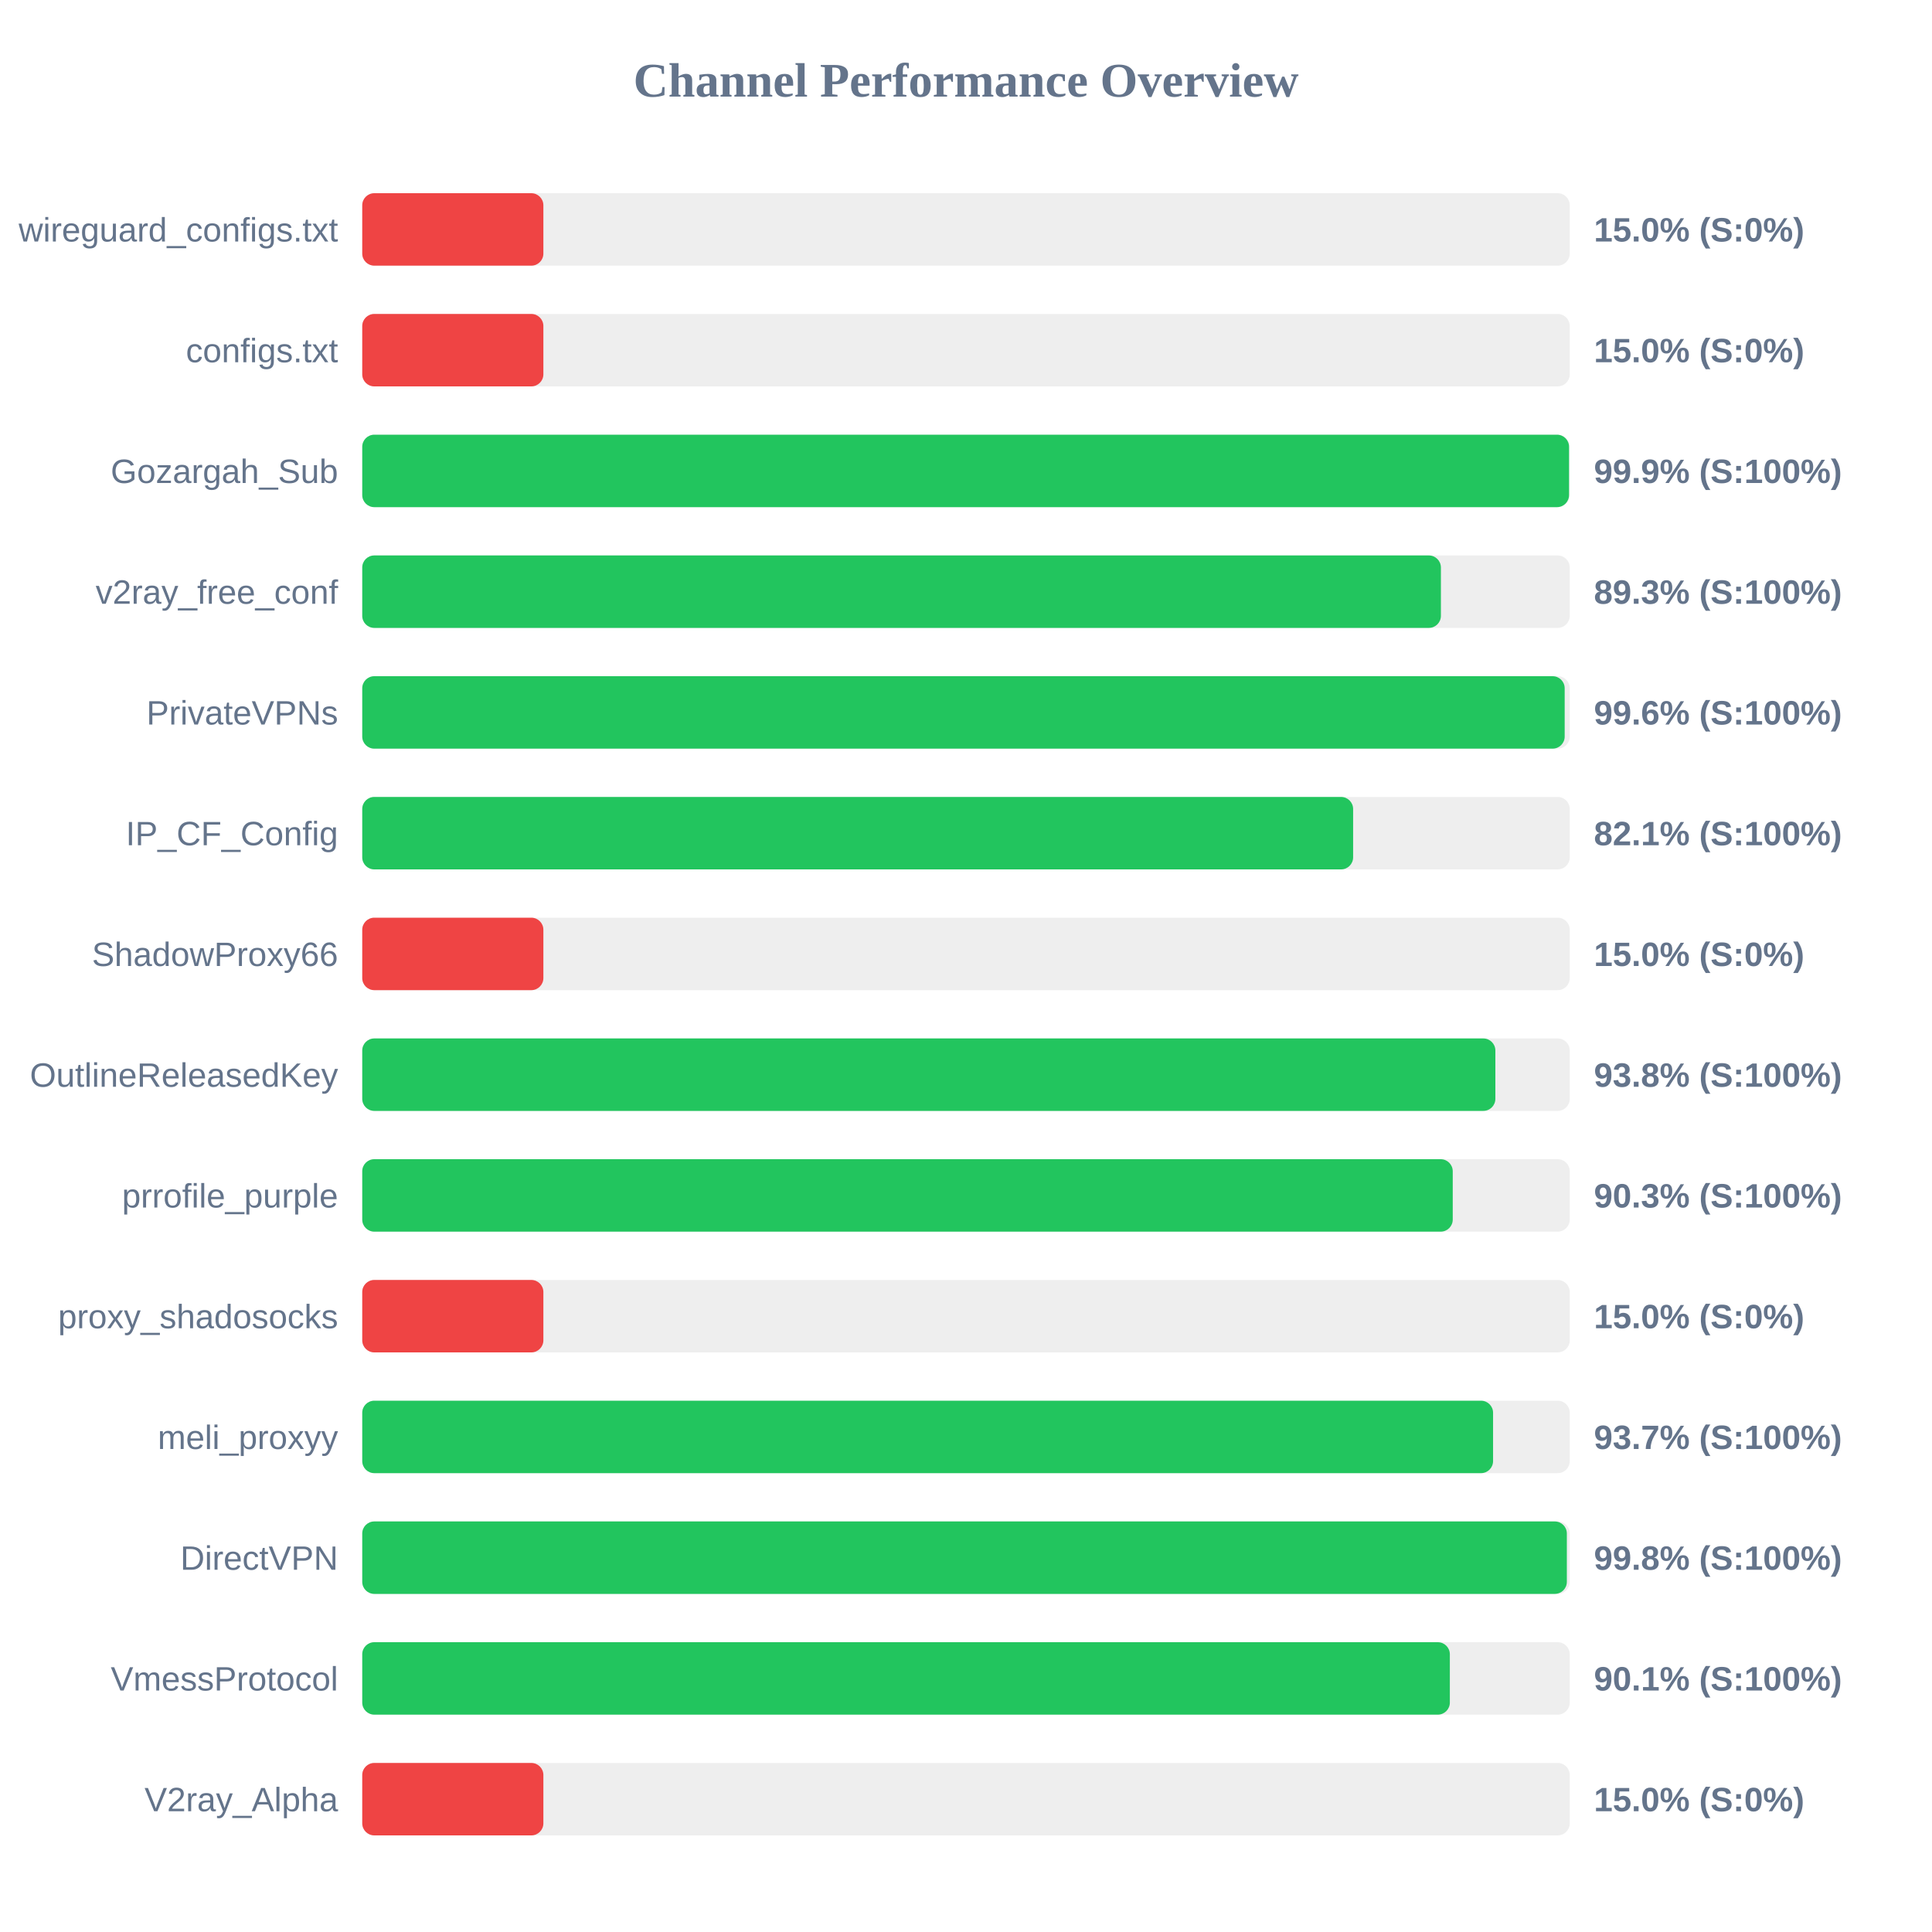
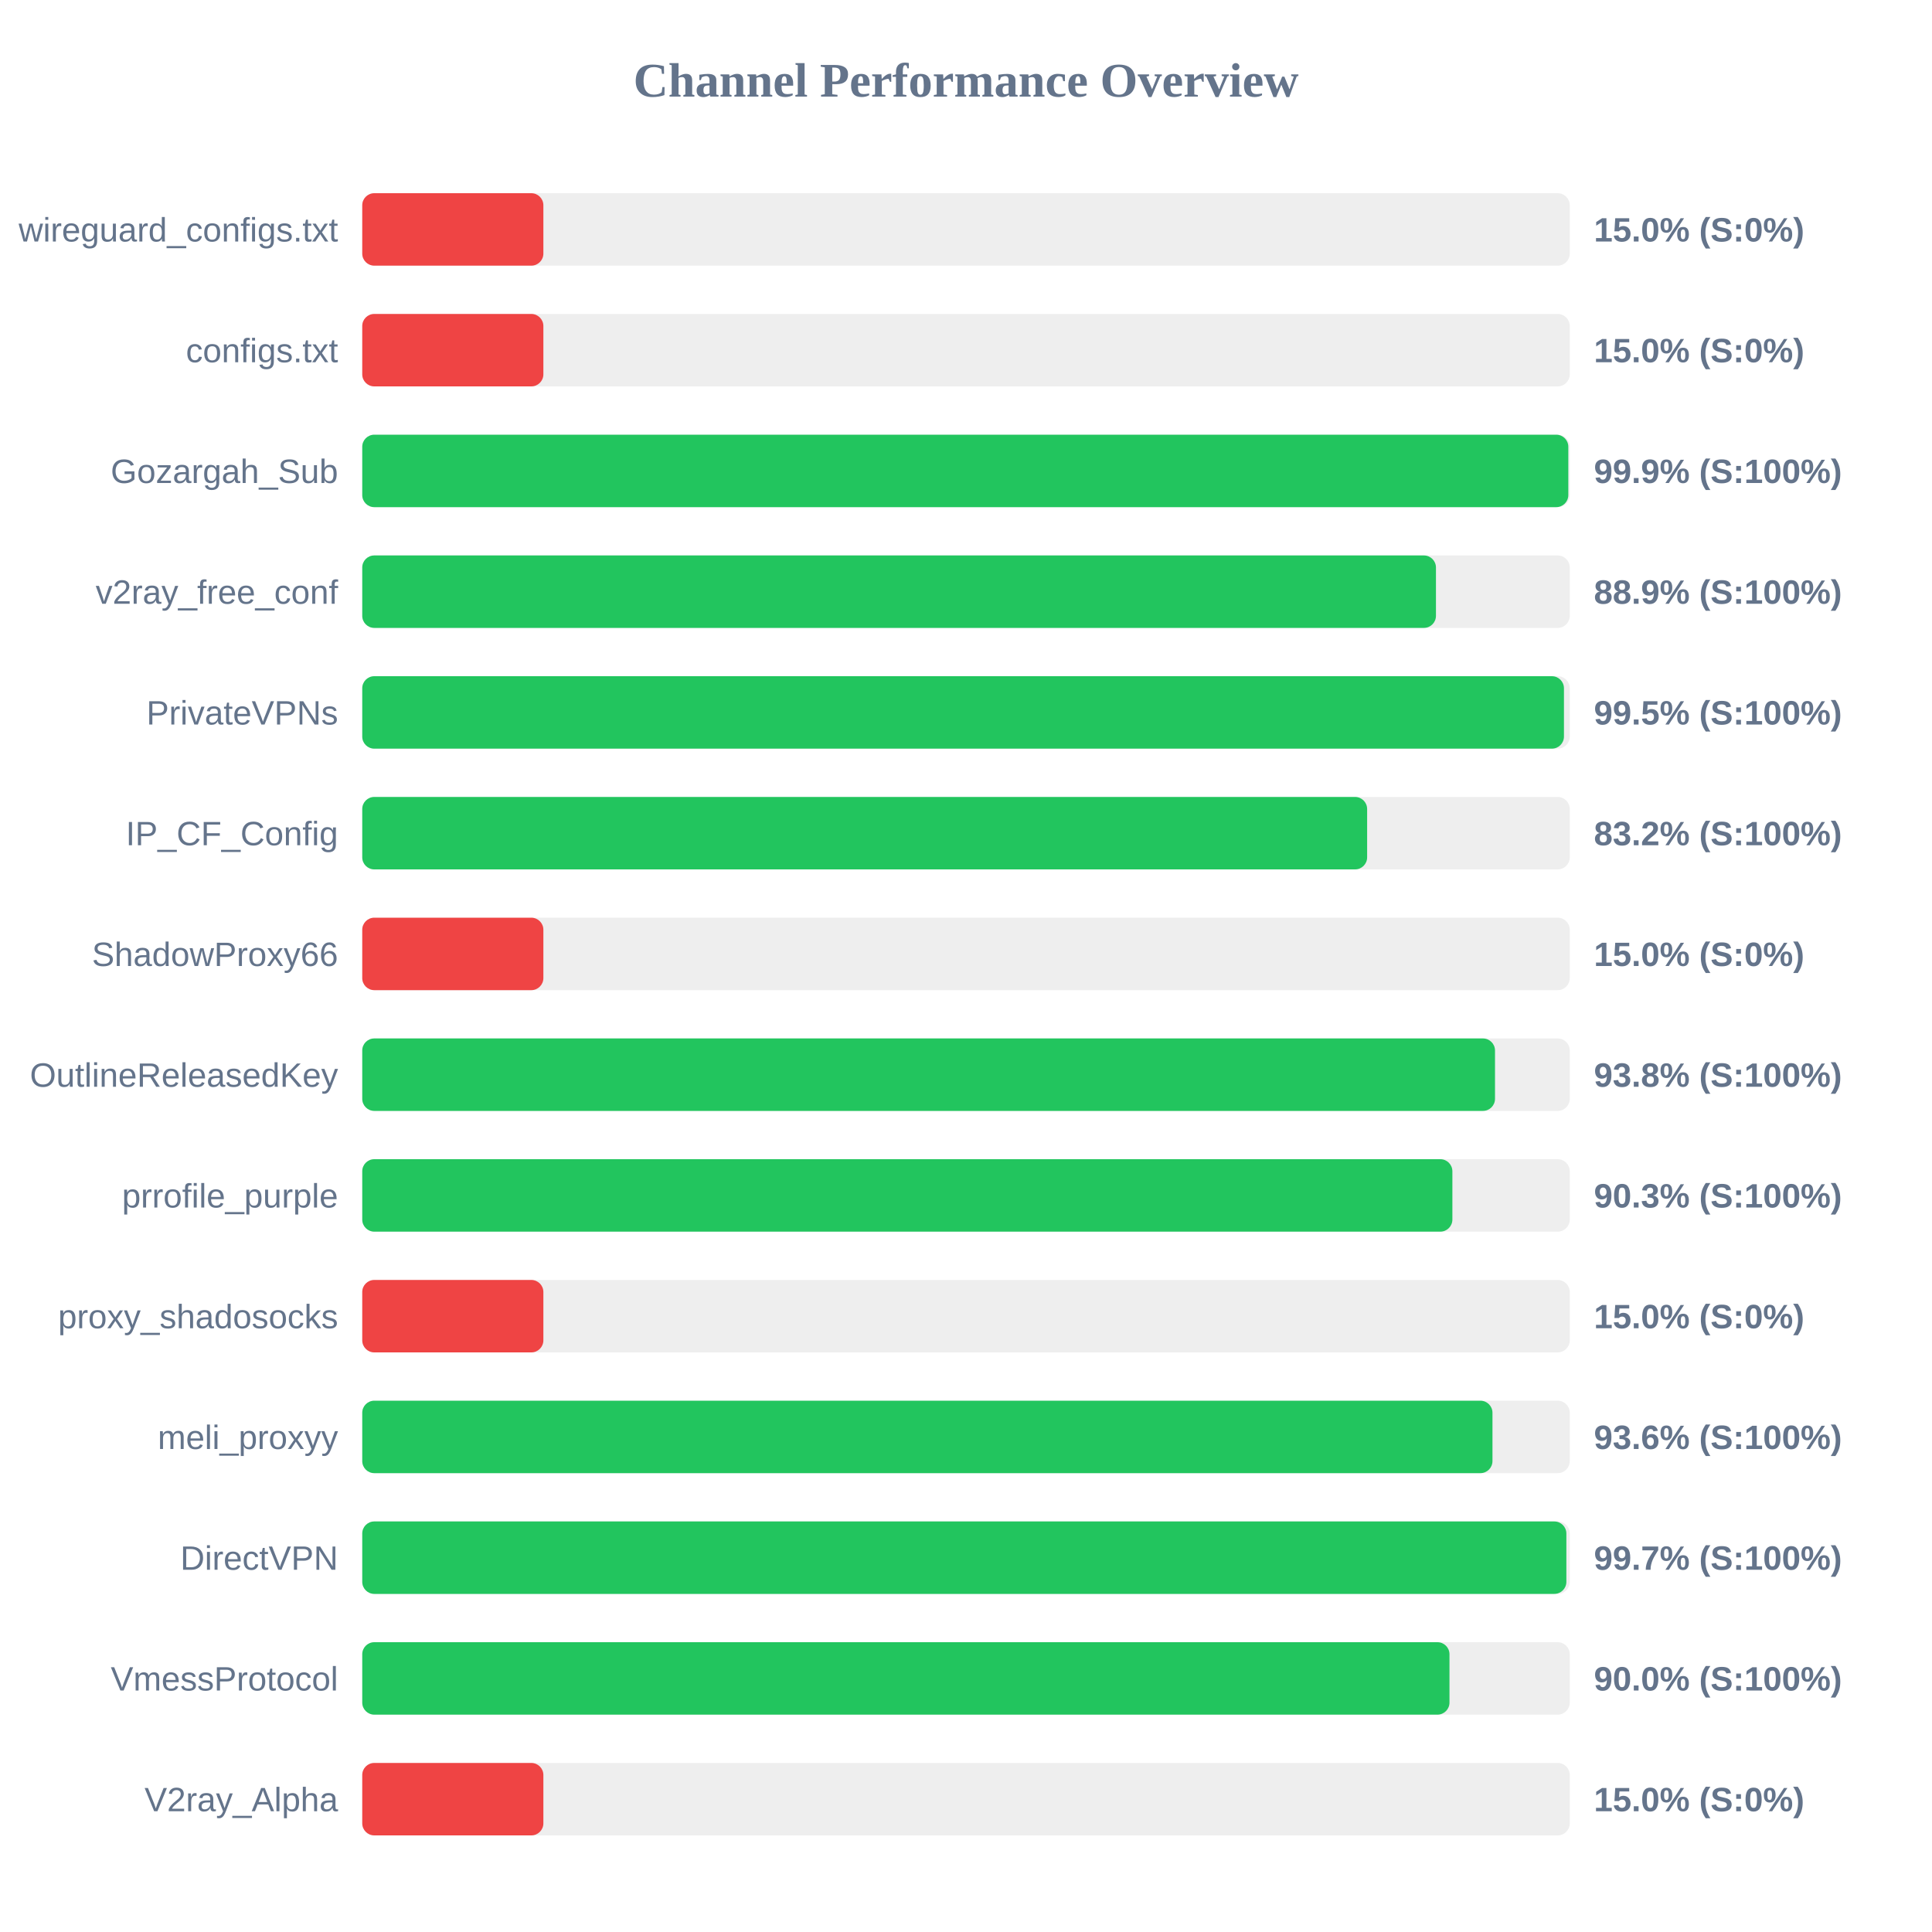
<svg xmlns="http://www.w3.org/2000/svg" width="800" height="800" version="1.1">
  <style>
        .row { font: 14px Arial; fill: #64748b; }
        .score { font: bold 14px Arial; fill: #64748b; }
    </style>
  <text x="400" y="40" text-anchor="middle" font-size="20px" font-weight="bold" fill="#64748b">Channel Performance Overview</text>
  <rect x="150" y="80" width="500" height="30" fill="#eee" rx="5" />
  <rect x="150" y="80" width="75.0" height="30" fill="#ef4444" rx="5" />
  <text x="140" y="100" text-anchor="end" class="row">wireguard_configs.txt</text>
  <text x="660" y="100" text-anchor="start" class="score">15.0% (S:0%)</text>
  <rect x="150" y="130" width="500" height="30" fill="#eee" rx="5" />
  <rect x="150" y="130" width="75.0" height="30" fill="#ef4444" rx="5" />
  <text x="140" y="150" text-anchor="end" class="row">configs.txt</text>
  <text x="660" y="150" text-anchor="start" class="score">15.0% (S:0%)</text>
  <rect x="150" y="180" width="500" height="30" fill="#eee" rx="5" />
-   <rect x="150" y="180" width="499.7" height="30" fill="#22c55e" rx="5" />
+   <rect x="150" y="180" width="499.4" height="30" fill="#22c55e" rx="5" />
  <text x="140" y="200" text-anchor="end" class="row">Gozargah_Sub</text>
  <text x="660" y="200" text-anchor="start" class="score">99.9% (S:100%)</text>
  <rect x="150" y="230" width="500" height="30" fill="#eee" rx="5" />
-   <rect x="150" y="230" width="446.65" height="30" fill="#22c55e" rx="5" />
+   <rect x="150" y="230" width="444.6" height="30" fill="#22c55e" rx="5" />
  <text x="140" y="250" text-anchor="end" class="row">v2ray_free_conf</text>
-   <text x="660" y="250" text-anchor="start" class="score">89.3% (S:100%)</text>
+   <text x="660" y="250" text-anchor="start" class="score">88.9% (S:100%)</text>
  <rect x="150" y="280" width="500" height="30" fill="#eee" rx="5" />
-   <rect x="150" y="280" width="497.9" height="30" fill="#22c55e" rx="5" />
+   <rect x="150" y="280" width="497.6" height="30" fill="#22c55e" rx="5" />
  <text x="140" y="300" text-anchor="end" class="row">PrivateVPNs</text>
-   <text x="660" y="300" text-anchor="start" class="score">99.6% (S:100%)</text>
+   <text x="660" y="300" text-anchor="start" class="score">99.5% (S:100%)</text>
  <rect x="150" y="330" width="500" height="30" fill="#eee" rx="5" />
-   <rect x="150" y="330" width="410.3" height="30" fill="#22c55e" rx="5" />
+   <rect x="150" y="330" width="416.1" height="30" fill="#22c55e" rx="5" />
  <text x="140" y="350" text-anchor="end" class="row">IP_CF_Config</text>
-   <text x="660" y="350" text-anchor="start" class="score">82.1% (S:100%)</text>
+   <text x="660" y="350" text-anchor="start" class="score">83.2% (S:100%)</text>
  <rect x="150" y="380" width="500" height="30" fill="#eee" rx="5" />
  <rect x="150" y="380" width="75.0" height="30" fill="#ef4444" rx="5" />
  <text x="140" y="400" text-anchor="end" class="row">ShadowProxy66</text>
  <text x="660" y="400" text-anchor="start" class="score">15.0% (S:0%)</text>
  <rect x="150" y="430" width="500" height="30" fill="#eee" rx="5" />
-   <rect x="150" y="430" width="469.2" height="30" fill="#22c55e" rx="5" />
+   <rect x="150" y="430" width="469.05" height="30" fill="#22c55e" rx="5" />
  <text x="140" y="450" text-anchor="end" class="row">OutlineReleasedKey</text>
  <text x="660" y="450" text-anchor="start" class="score">93.8% (S:100%)</text>
  <rect x="150" y="480" width="500" height="30" fill="#eee" rx="5" />
-   <rect x="150" y="480" width="451.55" height="30" fill="#22c55e" rx="5" />
+   <rect x="150" y="480" width="451.4" height="30" fill="#22c55e" rx="5" />
  <text x="140" y="500" text-anchor="end" class="row">prrofile_purple</text>
  <text x="660" y="500" text-anchor="start" class="score">90.3% (S:100%)</text>
  <rect x="150" y="530" width="500" height="30" fill="#eee" rx="5" />
  <rect x="150" y="530" width="75.0" height="30" fill="#ef4444" rx="5" />
  <text x="140" y="550" text-anchor="end" class="row">proxy_shadosocks</text>
  <text x="660" y="550" text-anchor="start" class="score">15.0% (S:0%)</text>
  <rect x="150" y="580" width="500" height="30" fill="#eee" rx="5" />
-   <rect x="150" y="580" width="468.25" height="30" fill="#22c55e" rx="5" />
+   <rect x="150" y="580" width="468.0" height="30" fill="#22c55e" rx="5" />
  <text x="140" y="600" text-anchor="end" class="row">meli_proxyy</text>
-   <text x="660" y="600" text-anchor="start" class="score">93.7% (S:100%)</text>
+   <text x="660" y="600" text-anchor="start" class="score">93.6% (S:100%)</text>
  <rect x="150" y="630" width="500" height="30" fill="#eee" rx="5" />
-   <rect x="150" y="630" width="498.8" height="30" fill="#22c55e" rx="5" />
+   <rect x="150" y="630" width="498.6" height="30" fill="#22c55e" rx="5" />
  <text x="140" y="650" text-anchor="end" class="row">DirectVPN</text>
-   <text x="660" y="650" text-anchor="start" class="score">99.8% (S:100%)</text>
+   <text x="660" y="650" text-anchor="start" class="score">99.7% (S:100%)</text>
  <rect x="150" y="680" width="500" height="30" fill="#eee" rx="5" />
-   <rect x="150" y="680" width="450.35" height="30" fill="#22c55e" rx="5" />
+   <rect x="150" y="680" width="450.2" height="30" fill="#22c55e" rx="5" />
  <text x="140" y="700" text-anchor="end" class="row">VmessProtocol</text>
-   <text x="660" y="700" text-anchor="start" class="score">90.1% (S:100%)</text>
+   <text x="660" y="700" text-anchor="start" class="score">90.0% (S:100%)</text>
  <rect x="150" y="730" width="500" height="30" fill="#eee" rx="5" />
  <rect x="150" y="730" width="75.0" height="30" fill="#ef4444" rx="5" />
  <text x="140" y="750" text-anchor="end" class="row">V2ray_Alpha</text>
  <text x="660" y="750" text-anchor="start" class="score">15.0% (S:0%)</text>
</svg>
